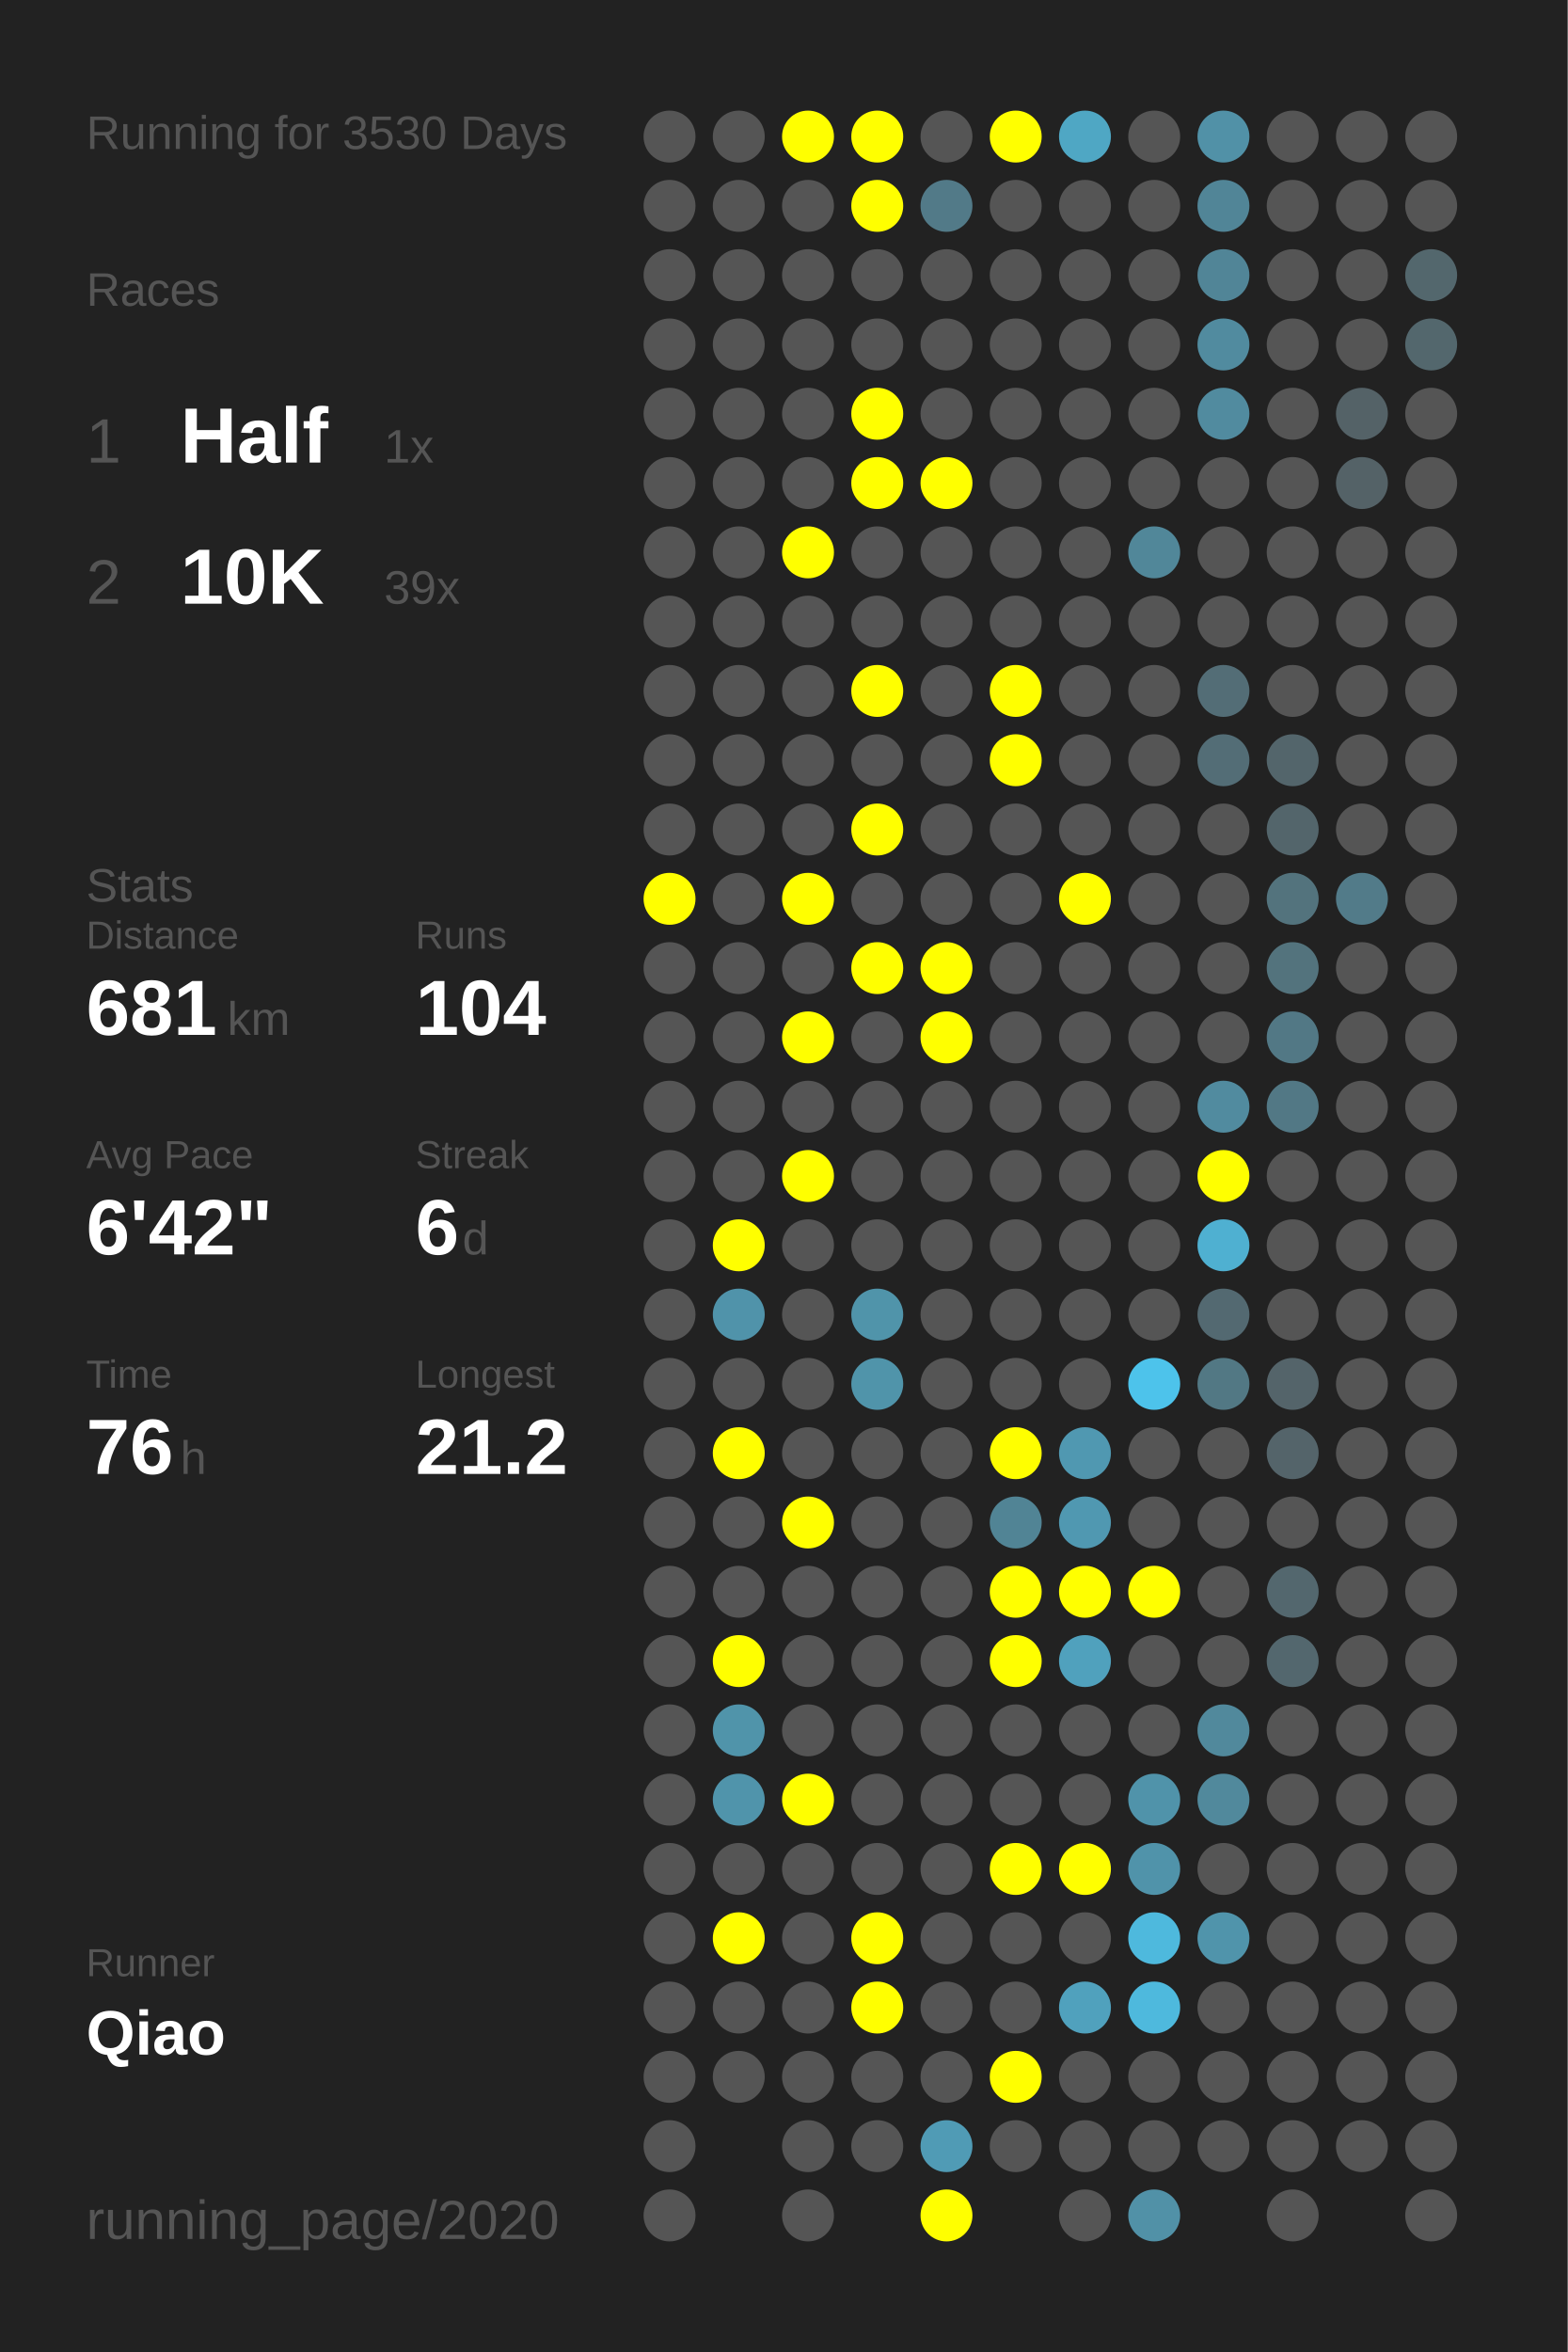
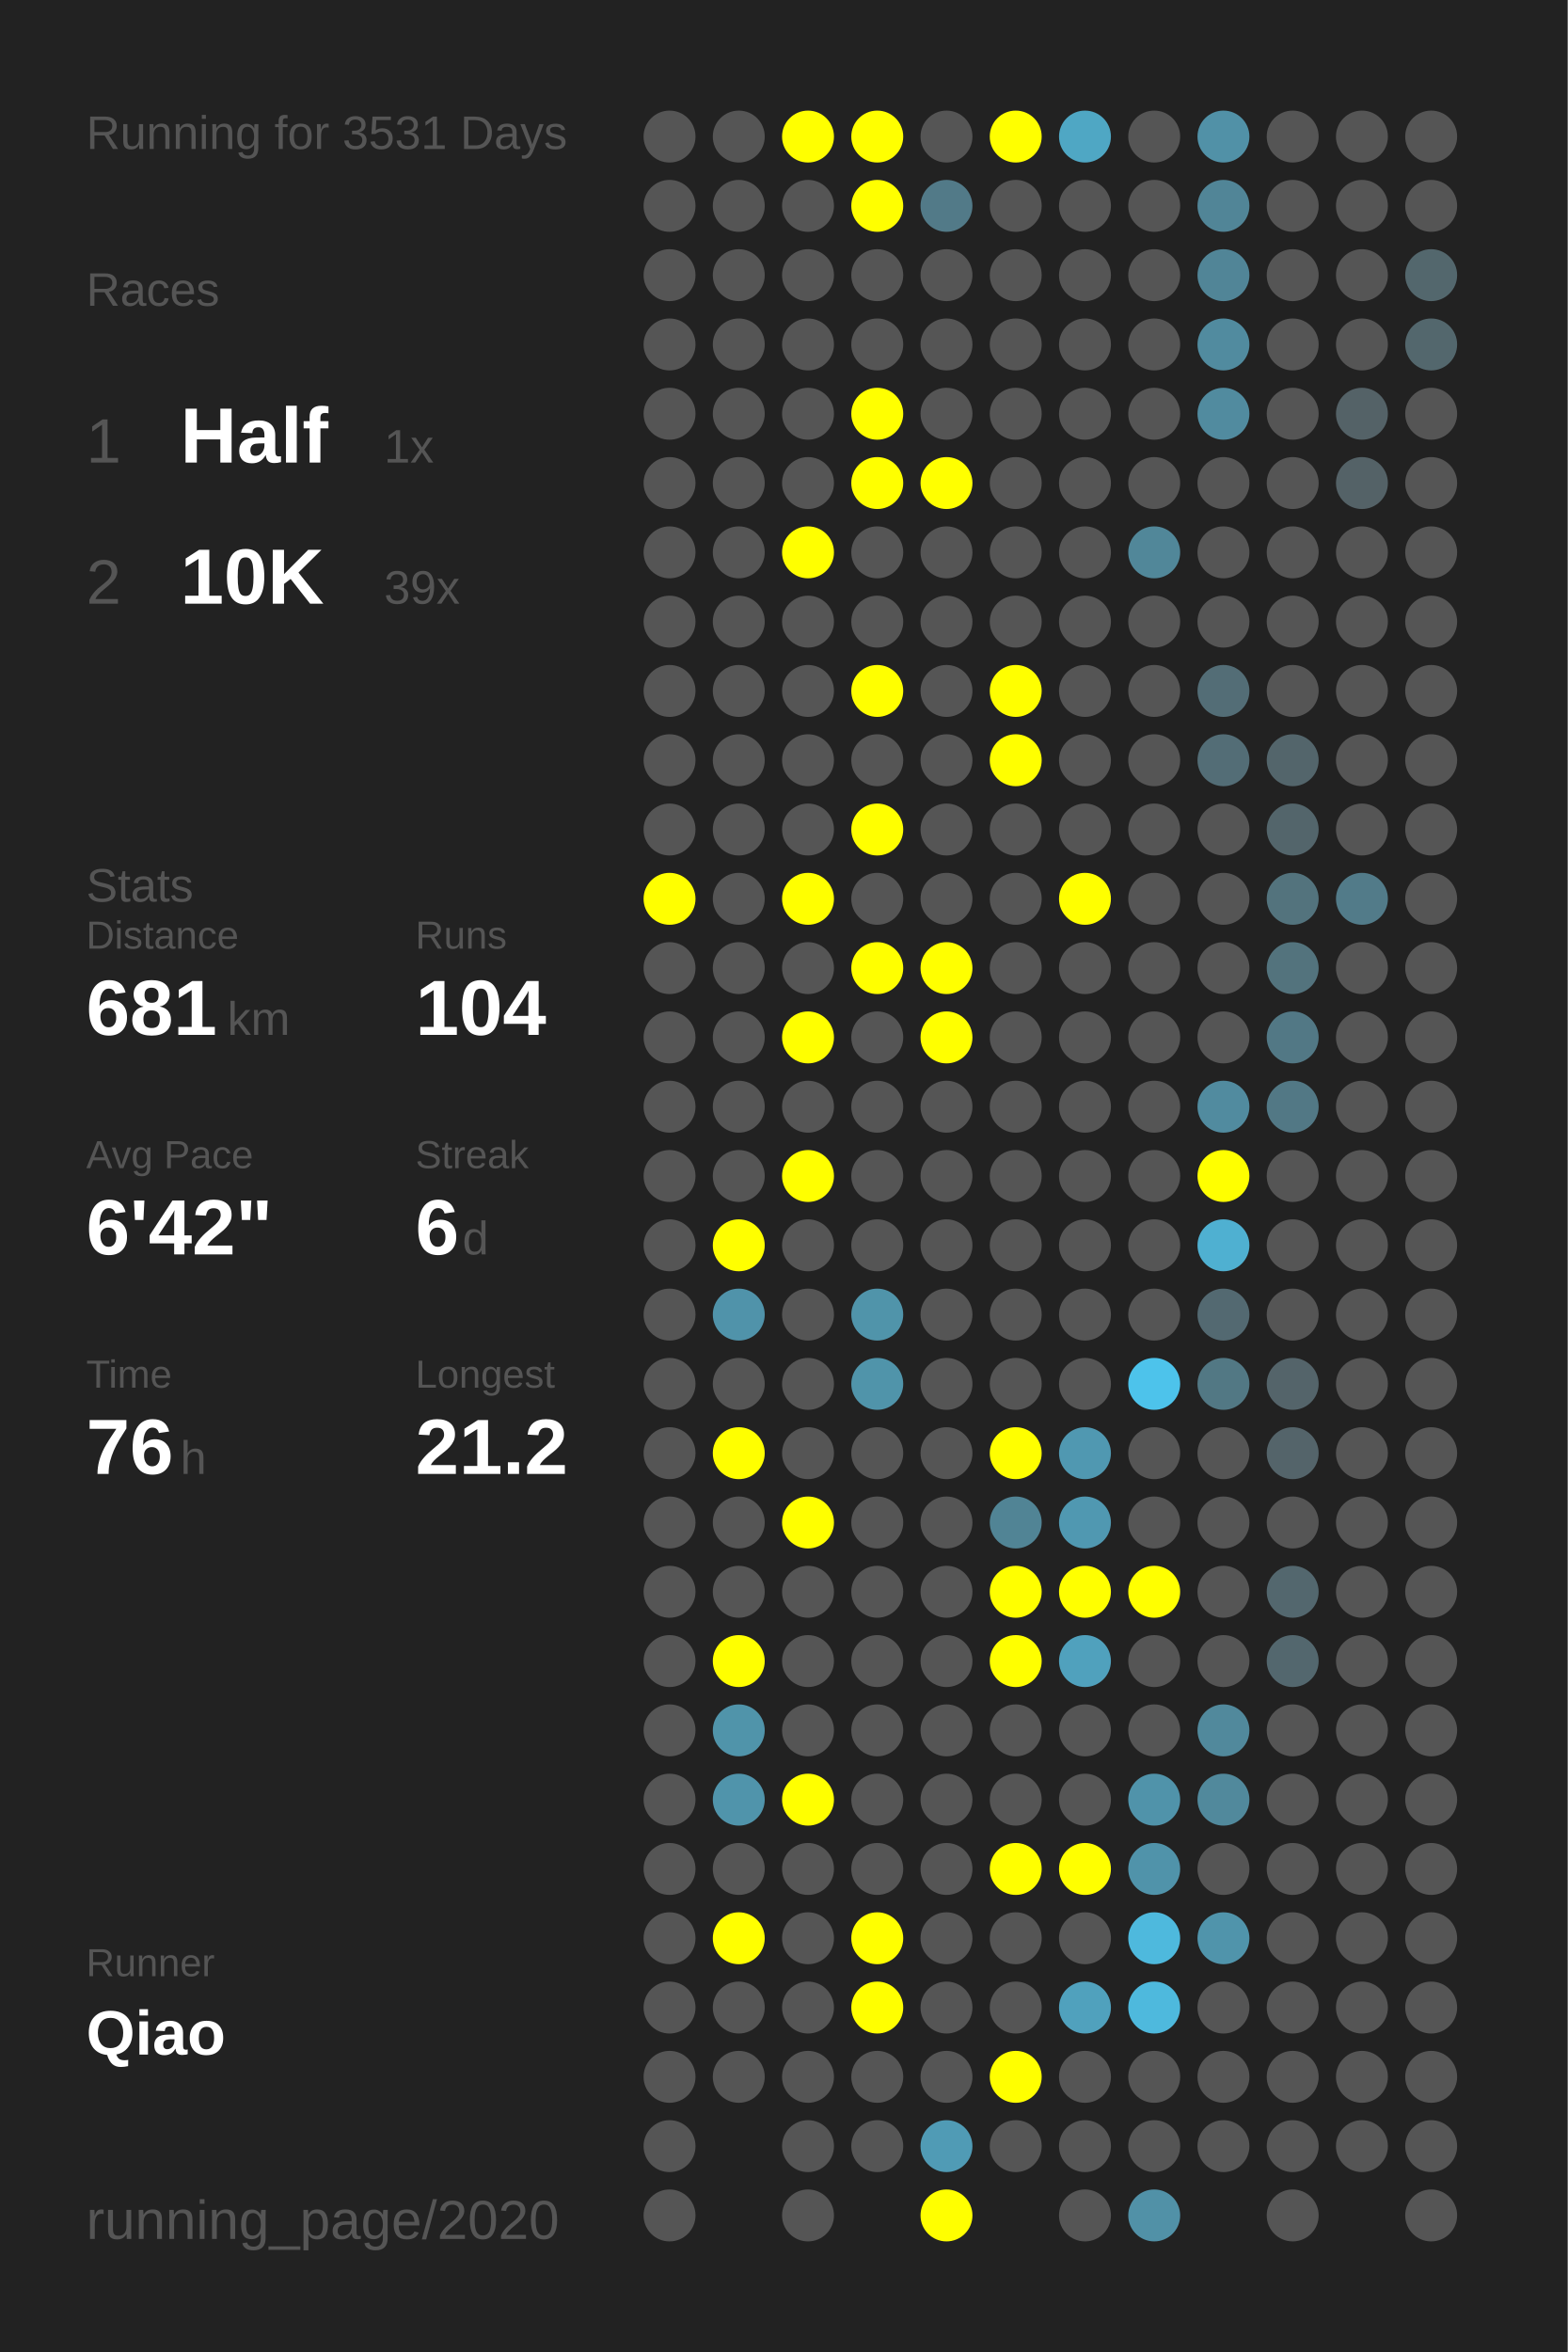
<svg xmlns="http://www.w3.org/2000/svg" baseProfile="full" height="300mm" version="1.1" viewBox="0,0,200,300" width="200mm">
  <defs />
  <rect fill="#222222" height="300" width="200" x="0" y="0" />
-   <text fill="#555555" style="font-size:6px; font-family:Arial;" x="11" y="19">Running for 3530 Days</text>
+   <text fill="#555555" style="font-size:6px; font-family:Arial;" x="11" y="19">Running for 3531 Days</text>
  <text fill="#555555" style="font-size:6px; font-family:Arial;" x="11" y="39">Races</text>
  <text fill="#555555" style="font-size:8px; font-family:Arial;" x="11" y="59">1</text>
  <text fill="#FFFFFF" style="font-size:10px; font-family:Arial; font-weight:bold;" x="23" y="59">Half</text>
  <text fill="#555555" style="font-size:6px; font-family:Arial;" x="49" y="59">1x</text>
  <text fill="#555555" style="font-size:8px; font-family:Arial;" x="11" y="77">2</text>
  <text fill="#FFFFFF" style="font-size:10px; font-family:Arial; font-weight:bold;" x="23" y="77">10K</text>
  <text fill="#555555" style="font-size:6px; font-family:Arial;" x="49" y="77">39x</text>
  <text fill="#555555" style="font-size:6px; font-family:Arial;" x="11" y="115">Stats</text>
  <text fill="#555555" style="font-size:5px; font-family:Arial;" x="11" y="121">Distance</text>
  <text fill="#FFFFFF" style="font-size:10px; font-family:Arial; font-weight:bold;" x="11" y="132">681</text>
  <text fill="#555555" style="font-size:6px; font-family:Arial;" x="29" y="132">km</text>
  <text fill="#555555" style="font-size:5px; font-family:Arial;" x="53" y="121">Runs</text>
  <text fill="#FFFFFF" style="font-size:10px; font-family:Arial; font-weight:bold;" x="53" y="132">104</text>
  <text fill="#555555" style="font-size:5px; font-family:Arial;" x="11" y="149">Avg Pace</text>
  <text fill="#FFFFFF" style="font-size:10px; font-family:Arial; font-weight:bold;" x="11" y="160">6'42"</text>
  <text fill="#555555" style="font-size:5px; font-family:Arial;" x="53" y="149">Streak</text>
  <text fill="#FFFFFF" style="font-size:10px; font-family:Arial; font-weight:bold;" x="53" y="160">6</text>
  <text fill="#555555" style="font-size:6px; font-family:Arial;" x="59" y="160">d</text>
  <text fill="#555555" style="font-size:5px; font-family:Arial;" x="11" y="177">Time</text>
  <text fill="#FFFFFF" style="font-size:10px; font-family:Arial; font-weight:bold;" x="11" y="188">76</text>
  <text fill="#555555" style="font-size:6px; font-family:Arial;" x="23" y="188">h</text>
  <text fill="#555555" style="font-size:5px; font-family:Arial;" x="53" y="177">Longest</text>
  <text fill="#FFFFFF" style="font-size:10px; font-family:Arial; font-weight:bold;" x="53" y="188">21.2</text>
  <text fill="#555555" style="font-size:5px; font-family:Arial;" x="11" y="252.065">Runner</text>
  <text fill="#FFFFFF" style="font-size:8px; font-family:Arial; font-weight:bold;" x="11" y="262.065">Qiao</text>
  <text fill="#555555" style="font-size:7px; font-family:Arial;" x="11" y="285.581">running_page/2020</text>
  <circle cx="85.417" cy="17.419" fill="#555555" r="3.312" />
  <circle cx="85.417" cy="26.258" fill="#555555" r="3.312" />
  <circle cx="85.417" cy="35.097" fill="#555555" r="3.312" />
  <circle cx="85.417" cy="43.935" fill="#555555" r="3.312" />
  <circle cx="85.417" cy="52.774" fill="#555555" r="3.312" />
  <circle cx="85.417" cy="61.613" fill="#555555" r="3.312" />
  <circle cx="85.417" cy="70.452" fill="#555555" r="3.312" />
  <circle cx="85.417" cy="79.29" fill="#555555" r="3.312" />
  <circle cx="85.417" cy="88.129" fill="#555555" r="3.312" />
  <circle cx="85.417" cy="96.968" fill="#555555" r="3.312" />
  <circle cx="85.417" cy="105.806" fill="#555555" r="3.312" />
  <circle cx="85.417" cy="114.645" fill="#FFFF00" r="3.312" />
  <circle cx="85.417" cy="123.484" fill="#555555" r="3.312" />
  <circle cx="85.417" cy="132.323" fill="#555555" r="3.312" />
  <circle cx="85.417" cy="141.161" fill="#555555" r="3.312" />
  <circle cx="85.417" cy="150" fill="#555555" r="3.312" />
  <circle cx="85.417" cy="158.839" fill="#555555" r="3.312" />
  <circle cx="85.417" cy="167.677" fill="#555555" r="3.312" />
  <circle cx="85.417" cy="176.516" fill="#555555" r="3.312" />
  <circle cx="85.417" cy="185.355" fill="#555555" r="3.312" />
  <circle cx="85.417" cy="194.194" fill="#555555" r="3.312" />
  <circle cx="85.417" cy="203.032" fill="#555555" r="3.312" />
  <circle cx="85.417" cy="211.871" fill="#555555" r="3.312" />
  <circle cx="85.417" cy="220.71" fill="#555555" r="3.312" />
  <circle cx="85.417" cy="229.548" fill="#555555" r="3.312" />
  <circle cx="85.417" cy="238.387" fill="#555555" r="3.312" />
  <circle cx="85.417" cy="247.226" fill="#555555" r="3.312" />
  <circle cx="85.417" cy="256.065" fill="#555555" r="3.312" />
  <circle cx="85.417" cy="264.903" fill="#555555" r="3.312" />
  <circle cx="85.417" cy="273.742" fill="#555555" r="3.312" />
  <circle cx="85.417" cy="282.581" fill="#555555" r="3.312" />
  <circle cx="94.25" cy="17.419" fill="#555555" r="3.312" />
  <circle cx="94.25" cy="26.258" fill="#555555" r="3.312" />
  <circle cx="94.25" cy="35.097" fill="#555555" r="3.312" />
  <circle cx="94.25" cy="43.935" fill="#555555" r="3.312" />
  <circle cx="94.25" cy="52.774" fill="#555555" r="3.312" />
  <circle cx="94.25" cy="61.613" fill="#555555" r="3.312" />
  <circle cx="94.25" cy="70.452" fill="#555555" r="3.312" />
  <circle cx="94.25" cy="79.29" fill="#555555" r="3.312" />
  <circle cx="94.25" cy="88.129" fill="#555555" r="3.312" />
  <circle cx="94.25" cy="96.968" fill="#555555" r="3.312" />
  <circle cx="94.25" cy="105.806" fill="#555555" r="3.312" />
  <circle cx="94.25" cy="114.645" fill="#555555" r="3.312" />
  <circle cx="94.25" cy="123.484" fill="#555555" r="3.312" />
  <circle cx="94.25" cy="132.323" fill="#555555" r="3.312" />
  <circle cx="94.25" cy="141.161" fill="#555555" r="3.312" />
  <circle cx="94.25" cy="150" fill="#555555" r="3.312" />
  <circle cx="94.25" cy="158.839" fill="#FFFF00" r="3.312" />
  <circle cx="94.25" cy="167.677" fill="#5093aa" r="3.312" />
  <circle cx="94.25" cy="176.516" fill="#555555" r="3.312" />
  <circle cx="94.25" cy="185.355" fill="#FFFF00" r="3.312" />
  <circle cx="94.25" cy="194.194" fill="#555555" r="3.312" />
  <circle cx="94.25" cy="203.032" fill="#555555" r="3.312" />
  <circle cx="94.25" cy="211.871" fill="#FFFF00" r="3.312" />
  <circle cx="94.25" cy="220.71" fill="#5094aa" r="3.312" />
  <circle cx="94.25" cy="229.548" fill="#5094ab" r="3.312" />
  <circle cx="94.25" cy="238.387" fill="#555555" r="3.312" />
  <circle cx="94.25" cy="247.226" fill="#FFFF00" r="3.312" />
  <circle cx="94.25" cy="256.065" fill="#555555" r="3.312" />
  <circle cx="94.25" cy="264.903" fill="#555555" r="3.312" />
  <circle cx="103.083" cy="17.419" fill="#FFFF00" r="3.312" />
  <circle cx="103.083" cy="26.258" fill="#555555" r="3.312" />
  <circle cx="103.083" cy="35.097" fill="#555555" r="3.312" />
  <circle cx="103.083" cy="43.935" fill="#555555" r="3.312" />
  <circle cx="103.083" cy="52.774" fill="#555555" r="3.312" />
  <circle cx="103.083" cy="61.613" fill="#555555" r="3.312" />
  <circle cx="103.083" cy="70.452" fill="#FFFF00" r="3.312" />
  <circle cx="103.083" cy="79.29" fill="#555555" r="3.312" />
  <circle cx="103.083" cy="88.129" fill="#555555" r="3.312" />
  <circle cx="103.083" cy="96.968" fill="#555555" r="3.312" />
  <circle cx="103.083" cy="105.806" fill="#555555" r="3.312" />
  <circle cx="103.083" cy="114.645" fill="#FFFF00" r="3.312" />
  <circle cx="103.083" cy="123.484" fill="#555555" r="3.312" />
  <circle cx="103.083" cy="132.323" fill="#FFFF00" r="3.312" />
  <circle cx="103.083" cy="141.161" fill="#555555" r="3.312" />
  <circle cx="103.083" cy="150" fill="#FFFF00" r="3.312" />
  <circle cx="103.083" cy="158.839" fill="#555555" r="3.312" />
  <circle cx="103.083" cy="167.677" fill="#555555" r="3.312" />
  <circle cx="103.083" cy="176.516" fill="#555555" r="3.312" />
  <circle cx="103.083" cy="185.355" fill="#555555" r="3.312" />
  <circle cx="103.083" cy="194.194" fill="#FFFF00" r="3.312" />
  <circle cx="103.083" cy="203.032" fill="#555555" r="3.312" />
  <circle cx="103.083" cy="211.871" fill="#555555" r="3.312" />
  <circle cx="103.083" cy="220.71" fill="#555555" r="3.312" />
  <circle cx="103.083" cy="229.548" fill="#FFFF00" r="3.312" />
  <circle cx="103.083" cy="238.387" fill="#555555" r="3.312" />
  <circle cx="103.083" cy="247.226" fill="#555555" r="3.312" />
  <circle cx="103.083" cy="256.065" fill="#555555" r="3.312" />
  <circle cx="103.083" cy="264.903" fill="#555555" r="3.312" />
  <circle cx="103.083" cy="273.742" fill="#555555" r="3.312" />
  <circle cx="103.083" cy="282.581" fill="#555555" r="3.312" />
  <circle cx="111.917" cy="17.419" fill="#FFFF00" r="3.312" />
  <circle cx="111.917" cy="26.258" fill="#FFFF00" r="3.312" />
  <circle cx="111.917" cy="35.097" fill="#555555" r="3.312" />
  <circle cx="111.917" cy="43.935" fill="#555555" r="3.312" />
  <circle cx="111.917" cy="52.774" fill="#FFFF00" r="3.312" />
  <circle cx="111.917" cy="61.613" fill="#FFFF00" r="3.312" />
  <circle cx="111.917" cy="70.452" fill="#555555" r="3.312" />
  <circle cx="111.917" cy="79.29" fill="#555555" r="3.312" />
  <circle cx="111.917" cy="88.129" fill="#FFFF00" r="3.312" />
  <circle cx="111.917" cy="96.968" fill="#555555" r="3.312" />
  <circle cx="111.917" cy="105.806" fill="#FFFF00" r="3.312" />
  <circle cx="111.917" cy="114.645" fill="#555555" r="3.312" />
  <circle cx="111.917" cy="123.484" fill="#FFFF00" r="3.312" />
  <circle cx="111.917" cy="132.323" fill="#555555" r="3.312" />
  <circle cx="111.917" cy="141.161" fill="#555555" r="3.312" />
  <circle cx="111.917" cy="150" fill="#555555" r="3.312" />
  <circle cx="111.917" cy="158.839" fill="#555555" r="3.312" />
  <circle cx="111.917" cy="167.677" fill="#5094aa" r="3.312" />
  <circle cx="111.917" cy="176.516" fill="#5094aa" r="3.312" />
  <circle cx="111.917" cy="185.355" fill="#555555" r="3.312" />
  <circle cx="111.917" cy="194.194" fill="#555555" r="3.312" />
  <circle cx="111.917" cy="203.032" fill="#555555" r="3.312" />
  <circle cx="111.917" cy="211.871" fill="#555555" r="3.312" />
  <circle cx="111.917" cy="220.71" fill="#555555" r="3.312" />
  <circle cx="111.917" cy="229.548" fill="#555555" r="3.312" />
  <circle cx="111.917" cy="238.387" fill="#555555" r="3.312" />
  <circle cx="111.917" cy="247.226" fill="#FFFF00" r="3.312" />
  <circle cx="111.917" cy="256.065" fill="#FFFF00" r="3.312" />
  <circle cx="111.917" cy="264.903" fill="#555555" r="3.312" />
  <circle cx="111.917" cy="273.742" fill="#555555" r="3.312" />
  <circle cx="120.75" cy="17.419" fill="#555555" r="3.312" />
  <circle cx="120.75" cy="26.258" fill="#527a88" r="3.312" />
  <circle cx="120.75" cy="35.097" fill="#555555" r="3.312" />
  <circle cx="120.75" cy="43.935" fill="#555555" r="3.312" />
  <circle cx="120.75" cy="52.774" fill="#555555" r="3.312" />
  <circle cx="120.75" cy="61.613" fill="#FFFF00" r="3.312" />
  <circle cx="120.75" cy="70.452" fill="#555555" r="3.312" />
  <circle cx="120.75" cy="79.29" fill="#555555" r="3.312" />
  <circle cx="120.75" cy="88.129" fill="#555555" r="3.312" />
  <circle cx="120.75" cy="96.968" fill="#555555" r="3.312" />
  <circle cx="120.75" cy="105.806" fill="#555555" r="3.312" />
  <circle cx="120.75" cy="114.645" fill="#555555" r="3.312" />
  <circle cx="120.75" cy="123.484" fill="#FFFF00" r="3.312" />
  <circle cx="120.75" cy="132.323" fill="#FFFF00" r="3.312" />
  <circle cx="120.75" cy="141.161" fill="#555555" r="3.312" />
  <circle cx="120.75" cy="150" fill="#555555" r="3.312" />
  <circle cx="120.75" cy="158.839" fill="#555555" r="3.312" />
  <circle cx="120.75" cy="167.677" fill="#555555" r="3.312" />
  <circle cx="120.75" cy="176.516" fill="#555555" r="3.312" />
  <circle cx="120.75" cy="185.355" fill="#555555" r="3.312" />
  <circle cx="120.75" cy="194.194" fill="#555555" r="3.312" />
  <circle cx="120.75" cy="203.032" fill="#555555" r="3.312" />
  <circle cx="120.75" cy="211.871" fill="#555555" r="3.312" />
  <circle cx="120.75" cy="220.71" fill="#555555" r="3.312" />
  <circle cx="120.75" cy="229.548" fill="#555555" r="3.312" />
  <circle cx="120.75" cy="238.387" fill="#555555" r="3.312" />
  <circle cx="120.75" cy="247.226" fill="#555555" r="3.312" />
  <circle cx="120.75" cy="256.065" fill="#555555" r="3.312" />
  <circle cx="120.75" cy="264.903" fill="#555555" r="3.312" />
  <circle cx="120.75" cy="273.742" fill="#509bb5" r="3.312" />
  <circle cx="120.75" cy="282.581" fill="#FFFF00" r="3.312" />
  <circle cx="129.583" cy="17.419" fill="#FFFF00" r="3.312" />
  <circle cx="129.583" cy="26.258" fill="#555555" r="3.312" />
  <circle cx="129.583" cy="35.097" fill="#555555" r="3.312" />
  <circle cx="129.583" cy="43.935" fill="#555555" r="3.312" />
  <circle cx="129.583" cy="52.774" fill="#555555" r="3.312" />
  <circle cx="129.583" cy="61.613" fill="#555555" r="3.312" />
  <circle cx="129.583" cy="70.452" fill="#555555" r="3.312" />
  <circle cx="129.583" cy="79.29" fill="#555555" r="3.312" />
  <circle cx="129.583" cy="88.129" fill="#FFFF00" r="3.312" />
  <circle cx="129.583" cy="96.968" fill="#FFFF00" r="3.312" />
  <circle cx="129.583" cy="105.806" fill="#555555" r="3.312" />
  <circle cx="129.583" cy="114.645" fill="#555555" r="3.312" />
  <circle cx="129.583" cy="123.484" fill="#555555" r="3.312" />
  <circle cx="129.583" cy="132.323" fill="#555555" r="3.312" />
  <circle cx="129.583" cy="141.161" fill="#555555" r="3.312" />
  <circle cx="129.583" cy="150" fill="#555555" r="3.312" />
  <circle cx="129.583" cy="158.839" fill="#555555" r="3.312" />
  <circle cx="129.583" cy="167.677" fill="#555555" r="3.312" />
  <circle cx="129.583" cy="176.516" fill="#555555" r="3.312" />
  <circle cx="129.583" cy="185.355" fill="#FFFF00" r="3.312" />
  <circle cx="129.583" cy="194.194" fill="#518495" r="3.312" />
  <circle cx="129.583" cy="203.032" fill="#FFFF00" r="3.312" />
  <circle cx="129.583" cy="211.871" fill="#FFFF00" r="3.312" />
  <circle cx="129.583" cy="220.71" fill="#555555" r="3.312" />
  <circle cx="129.583" cy="229.548" fill="#555555" r="3.312" />
  <circle cx="129.583" cy="238.387" fill="#FFFF00" r="3.312" />
  <circle cx="129.583" cy="247.226" fill="#555555" r="3.312" />
  <circle cx="129.583" cy="256.065" fill="#555555" r="3.312" />
  <circle cx="129.583" cy="264.903" fill="#FFFF00" r="3.312" />
  <circle cx="129.583" cy="273.742" fill="#555555" r="3.312" />
  <circle cx="138.417" cy="17.419" fill="#4fa7c4" r="3.312" />
  <circle cx="138.417" cy="26.258" fill="#555555" r="3.312" />
  <circle cx="138.417" cy="35.097" fill="#555555" r="3.312" />
  <circle cx="138.417" cy="43.935" fill="#555555" r="3.312" />
  <circle cx="138.417" cy="52.774" fill="#555555" r="3.312" />
  <circle cx="138.417" cy="61.613" fill="#555555" r="3.312" />
  <circle cx="138.417" cy="70.452" fill="#555555" r="3.312" />
  <circle cx="138.417" cy="79.29" fill="#555555" r="3.312" />
  <circle cx="138.417" cy="88.129" fill="#555555" r="3.312" />
  <circle cx="138.417" cy="96.968" fill="#555555" r="3.312" />
  <circle cx="138.417" cy="105.806" fill="#555555" r="3.312" />
  <circle cx="138.417" cy="114.645" fill="#FFFF00" r="3.312" />
  <circle cx="138.417" cy="123.484" fill="#555555" r="3.312" />
  <circle cx="138.417" cy="132.323" fill="#555555" r="3.312" />
  <circle cx="138.417" cy="141.161" fill="#555555" r="3.312" />
  <circle cx="138.417" cy="150" fill="#555555" r="3.312" />
  <circle cx="138.417" cy="158.839" fill="#555555" r="3.312" />
  <circle cx="138.417" cy="167.677" fill="#555555" r="3.312" />
  <circle cx="138.417" cy="176.516" fill="#555555" r="3.312" />
  <circle cx="138.417" cy="185.355" fill="#5098b1" r="3.312" />
  <circle cx="138.417" cy="194.194" fill="#5098b1" r="3.312" />
  <circle cx="138.417" cy="203.032" fill="#FFFF00" r="3.312" />
  <circle cx="138.417" cy="211.871" fill="#50a1bd" r="3.312" />
  <circle cx="138.417" cy="220.71" fill="#555555" r="3.312" />
  <circle cx="138.417" cy="229.548" fill="#555555" r="3.312" />
  <circle cx="138.417" cy="238.387" fill="#FFFF00" r="3.312" />
  <circle cx="138.417" cy="247.226" fill="#555555" r="3.312" />
  <circle cx="138.417" cy="256.065" fill="#50a1bd" r="3.312" />
  <circle cx="138.417" cy="264.903" fill="#555555" r="3.312" />
  <circle cx="138.417" cy="273.742" fill="#555555" r="3.312" />
  <circle cx="138.417" cy="282.581" fill="#555555" r="3.312" />
  <circle cx="147.25" cy="17.419" fill="#555555" r="3.312" />
  <circle cx="147.25" cy="26.258" fill="#555555" r="3.312" />
  <circle cx="147.25" cy="35.097" fill="#555555" r="3.312" />
  <circle cx="147.25" cy="43.935" fill="#555555" r="3.312" />
  <circle cx="147.25" cy="52.774" fill="#555555" r="3.312" />
  <circle cx="147.25" cy="61.613" fill="#555555" r="3.312" />
  <circle cx="147.25" cy="70.452" fill="#518799" r="3.312" />
  <circle cx="147.25" cy="79.29" fill="#555555" r="3.312" />
  <circle cx="147.25" cy="88.129" fill="#555555" r="3.312" />
  <circle cx="147.25" cy="96.968" fill="#555555" r="3.312" />
  <circle cx="147.25" cy="105.806" fill="#555555" r="3.312" />
  <circle cx="147.25" cy="114.645" fill="#555555" r="3.312" />
  <circle cx="147.25" cy="123.484" fill="#555555" r="3.312" />
  <circle cx="147.25" cy="132.323" fill="#555555" r="3.312" />
  <circle cx="147.25" cy="141.161" fill="#555555" r="3.312" />
  <circle cx="147.25" cy="150" fill="#555555" r="3.312" />
  <circle cx="147.25" cy="158.839" fill="#555555" r="3.312" />
  <circle cx="147.25" cy="167.677" fill="#555555" r="3.312" />
  <circle cx="147.25" cy="176.516" fill="#4dc3eb" r="3.312" />
  <circle cx="147.25" cy="185.355" fill="#555555" r="3.312" />
  <circle cx="147.25" cy="194.194" fill="#555555" r="3.312" />
  <circle cx="147.25" cy="203.032" fill="#FFFF00" r="3.312" />
  <circle cx="147.25" cy="211.871" fill="#555555" r="3.312" />
  <circle cx="147.25" cy="220.71" fill="#555555" r="3.312" />
  <circle cx="147.25" cy="229.548" fill="#5093aa" r="3.312" />
  <circle cx="147.25" cy="238.387" fill="#5093aa" r="3.312" />
  <circle cx="147.25" cy="247.226" fill="#4eb9dd" r="3.312" />
  <circle cx="147.25" cy="256.065" fill="#4eb9dd" r="3.312" />
  <circle cx="147.25" cy="264.903" fill="#555555" r="3.312" />
  <circle cx="147.25" cy="273.742" fill="#555555" r="3.312" />
  <circle cx="147.25" cy="282.581" fill="#5191a7" r="3.312" />
  <circle cx="156.083" cy="17.419" fill="#5191a7" r="3.312" />
  <circle cx="156.083" cy="26.258" fill="#518597" r="3.312" />
  <circle cx="156.083" cy="35.097" fill="#518597" r="3.312" />
  <circle cx="156.083" cy="43.935" fill="#518b9f" r="3.312" />
  <circle cx="156.083" cy="52.774" fill="#518b9f" r="3.312" />
  <circle cx="156.083" cy="61.613" fill="#555555" r="3.312" />
  <circle cx="156.083" cy="70.452" fill="#555555" r="3.312" />
  <circle cx="156.083" cy="79.29" fill="#555555" r="3.312" />
  <circle cx="156.083" cy="88.129" fill="#536d76" r="3.312" />
  <circle cx="156.083" cy="96.968" fill="#536d76" r="3.312" />
  <circle cx="156.083" cy="105.806" fill="#555555" r="3.312" />
  <circle cx="156.083" cy="114.645" fill="#555555" r="3.312" />
  <circle cx="156.083" cy="123.484" fill="#555555" r="3.312" />
  <circle cx="156.083" cy="132.323" fill="#555555" r="3.312" />
  <circle cx="156.083" cy="141.161" fill="#518b9f" r="3.312" />
  <circle cx="156.083" cy="150" fill="#FFFF00" r="3.312" />
  <circle cx="156.083" cy="158.839" fill="#4fb0d1" r="3.312" />
  <circle cx="156.083" cy="167.677" fill="#536971" r="3.312" />
  <circle cx="156.083" cy="176.516" fill="#527884" r="3.312" />
  <circle cx="156.083" cy="185.355" fill="#555555" r="3.312" />
  <circle cx="156.083" cy="194.194" fill="#555555" r="3.312" />
  <circle cx="156.083" cy="203.032" fill="#555555" r="3.312" />
  <circle cx="156.083" cy="211.871" fill="#555555" r="3.312" />
  <circle cx="156.083" cy="220.71" fill="#51899c" r="3.312" />
  <circle cx="156.083" cy="229.548" fill="#51899c" r="3.312" />
  <circle cx="156.083" cy="238.387" fill="#555555" r="3.312" />
  <circle cx="156.083" cy="247.226" fill="#5094ab" r="3.312" />
  <circle cx="156.083" cy="256.065" fill="#555555" r="3.312" />
  <circle cx="156.083" cy="264.903" fill="#555555" r="3.312" />
  <circle cx="156.083" cy="273.742" fill="#555555" r="3.312" />
  <circle cx="164.917" cy="17.419" fill="#555555" r="3.312" />
  <circle cx="164.917" cy="26.258" fill="#555555" r="3.312" />
  <circle cx="164.917" cy="35.097" fill="#555555" r="3.312" />
  <circle cx="164.917" cy="43.935" fill="#555555" r="3.312" />
  <circle cx="164.917" cy="52.774" fill="#555555" r="3.312" />
  <circle cx="164.917" cy="61.613" fill="#555555" r="3.312" />
  <circle cx="164.917" cy="70.452" fill="#555555" r="3.312" />
  <circle cx="164.917" cy="79.29" fill="#555555" r="3.312" />
  <circle cx="164.917" cy="88.129" fill="#555555" r="3.312" />
  <circle cx="164.917" cy="96.968" fill="#53656b" r="3.312" />
  <circle cx="164.917" cy="105.806" fill="#53656b" r="3.312" />
  <circle cx="164.917" cy="114.645" fill="#53737d" r="3.312" />
  <circle cx="164.917" cy="123.484" fill="#53737d" r="3.312" />
  <circle cx="164.917" cy="132.323" fill="#527885" r="3.312" />
  <circle cx="164.917" cy="141.161" fill="#527885" r="3.312" />
  <circle cx="164.917" cy="150" fill="#555555" r="3.312" />
  <circle cx="164.917" cy="158.839" fill="#555555" r="3.312" />
  <circle cx="164.917" cy="167.677" fill="#555555" r="3.312" />
  <circle cx="164.917" cy="176.516" fill="#54646a" r="3.312" />
  <circle cx="164.917" cy="185.355" fill="#54646a" r="3.312" />
  <circle cx="164.917" cy="194.194" fill="#555555" r="3.312" />
  <circle cx="164.917" cy="203.032" fill="#53676e" r="3.312" />
  <circle cx="164.917" cy="211.871" fill="#53676e" r="3.312" />
  <circle cx="164.917" cy="220.71" fill="#555555" r="3.312" />
  <circle cx="164.917" cy="229.548" fill="#555555" r="3.312" />
  <circle cx="164.917" cy="238.387" fill="#555555" r="3.312" />
  <circle cx="164.917" cy="247.226" fill="#555555" r="3.312" />
  <circle cx="164.917" cy="256.065" fill="#555555" r="3.312" />
  <circle cx="164.917" cy="264.903" fill="#555555" r="3.312" />
  <circle cx="164.917" cy="273.742" fill="#555555" r="3.312" />
  <circle cx="164.917" cy="282.581" fill="#555555" r="3.312" />
  <circle cx="173.75" cy="17.419" fill="#555555" r="3.312" />
  <circle cx="173.75" cy="26.258" fill="#555555" r="3.312" />
  <circle cx="173.75" cy="35.097" fill="#555555" r="3.312" />
  <circle cx="173.75" cy="43.935" fill="#555555" r="3.312" />
  <circle cx="173.75" cy="52.774" fill="#546267" r="3.312" />
  <circle cx="173.75" cy="61.613" fill="#546267" r="3.312" />
  <circle cx="173.75" cy="70.452" fill="#555555" r="3.312" />
  <circle cx="173.75" cy="79.29" fill="#555555" r="3.312" />
  <circle cx="173.75" cy="88.129" fill="#555555" r="3.312" />
  <circle cx="173.75" cy="96.968" fill="#555555" r="3.312" />
  <circle cx="173.75" cy="105.806" fill="#555555" r="3.312" />
  <circle cx="173.75" cy="114.645" fill="#527b89" r="3.312" />
  <circle cx="173.75" cy="123.484" fill="#555555" r="3.312" />
  <circle cx="173.75" cy="132.323" fill="#555555" r="3.312" />
  <circle cx="173.75" cy="141.161" fill="#555555" r="3.312" />
  <circle cx="173.75" cy="150" fill="#555555" r="3.312" />
  <circle cx="173.75" cy="158.839" fill="#555555" r="3.312" />
  <circle cx="173.75" cy="167.677" fill="#555555" r="3.312" />
  <circle cx="173.75" cy="176.516" fill="#555555" r="3.312" />
  <circle cx="173.75" cy="185.355" fill="#555555" r="3.312" />
  <circle cx="173.75" cy="194.194" fill="#555555" r="3.312" />
  <circle cx="173.75" cy="203.032" fill="#555555" r="3.312" />
  <circle cx="173.75" cy="211.871" fill="#555555" r="3.312" />
  <circle cx="173.75" cy="220.71" fill="#555555" r="3.312" />
  <circle cx="173.75" cy="229.548" fill="#555555" r="3.312" />
  <circle cx="173.75" cy="238.387" fill="#555555" r="3.312" />
  <circle cx="173.75" cy="247.226" fill="#555555" r="3.312" />
  <circle cx="173.75" cy="256.065" fill="#555555" r="3.312" />
  <circle cx="173.75" cy="264.903" fill="#555555" r="3.312" />
  <circle cx="173.75" cy="273.742" fill="#555555" r="3.312" />
  <circle cx="182.583" cy="17.419" fill="#555555" r="3.312" />
  <circle cx="182.583" cy="26.258" fill="#555555" r="3.312" />
  <circle cx="182.583" cy="35.097" fill="#53676d" r="3.312" />
  <circle cx="182.583" cy="43.935" fill="#53676d" r="3.312" />
  <circle cx="182.583" cy="52.774" fill="#555555" r="3.312" />
  <circle cx="182.583" cy="61.613" fill="#555555" r="3.312" />
  <circle cx="182.583" cy="70.452" fill="#555555" r="3.312" />
  <circle cx="182.583" cy="79.29" fill="#555555" r="3.312" />
  <circle cx="182.583" cy="88.129" fill="#555555" r="3.312" />
  <circle cx="182.583" cy="96.968" fill="#555555" r="3.312" />
  <circle cx="182.583" cy="105.806" fill="#555555" r="3.312" />
  <circle cx="182.583" cy="114.645" fill="#555555" r="3.312" />
  <circle cx="182.583" cy="123.484" fill="#555555" r="3.312" />
  <circle cx="182.583" cy="132.323" fill="#555555" r="3.312" />
  <circle cx="182.583" cy="141.161" fill="#555555" r="3.312" />
  <circle cx="182.583" cy="150" fill="#555555" r="3.312" />
  <circle cx="182.583" cy="158.839" fill="#555555" r="3.312" />
  <circle cx="182.583" cy="167.677" fill="#555555" r="3.312" />
  <circle cx="182.583" cy="176.516" fill="#555555" r="3.312" />
  <circle cx="182.583" cy="185.355" fill="#555555" r="3.312" />
  <circle cx="182.583" cy="194.194" fill="#555555" r="3.312" />
  <circle cx="182.583" cy="203.032" fill="#555555" r="3.312" />
  <circle cx="182.583" cy="211.871" fill="#555555" r="3.312" />
  <circle cx="182.583" cy="220.71" fill="#555555" r="3.312" />
  <circle cx="182.583" cy="229.548" fill="#555555" r="3.312" />
  <circle cx="182.583" cy="238.387" fill="#555555" r="3.312" />
  <circle cx="182.583" cy="247.226" fill="#555555" r="3.312" />
  <circle cx="182.583" cy="256.065" fill="#555555" r="3.312" />
  <circle cx="182.583" cy="264.903" fill="#555555" r="3.312" />
  <circle cx="182.583" cy="273.742" fill="#555555" r="3.312" />
  <circle cx="182.583" cy="282.581" fill="#555555" r="3.312" />
</svg>
